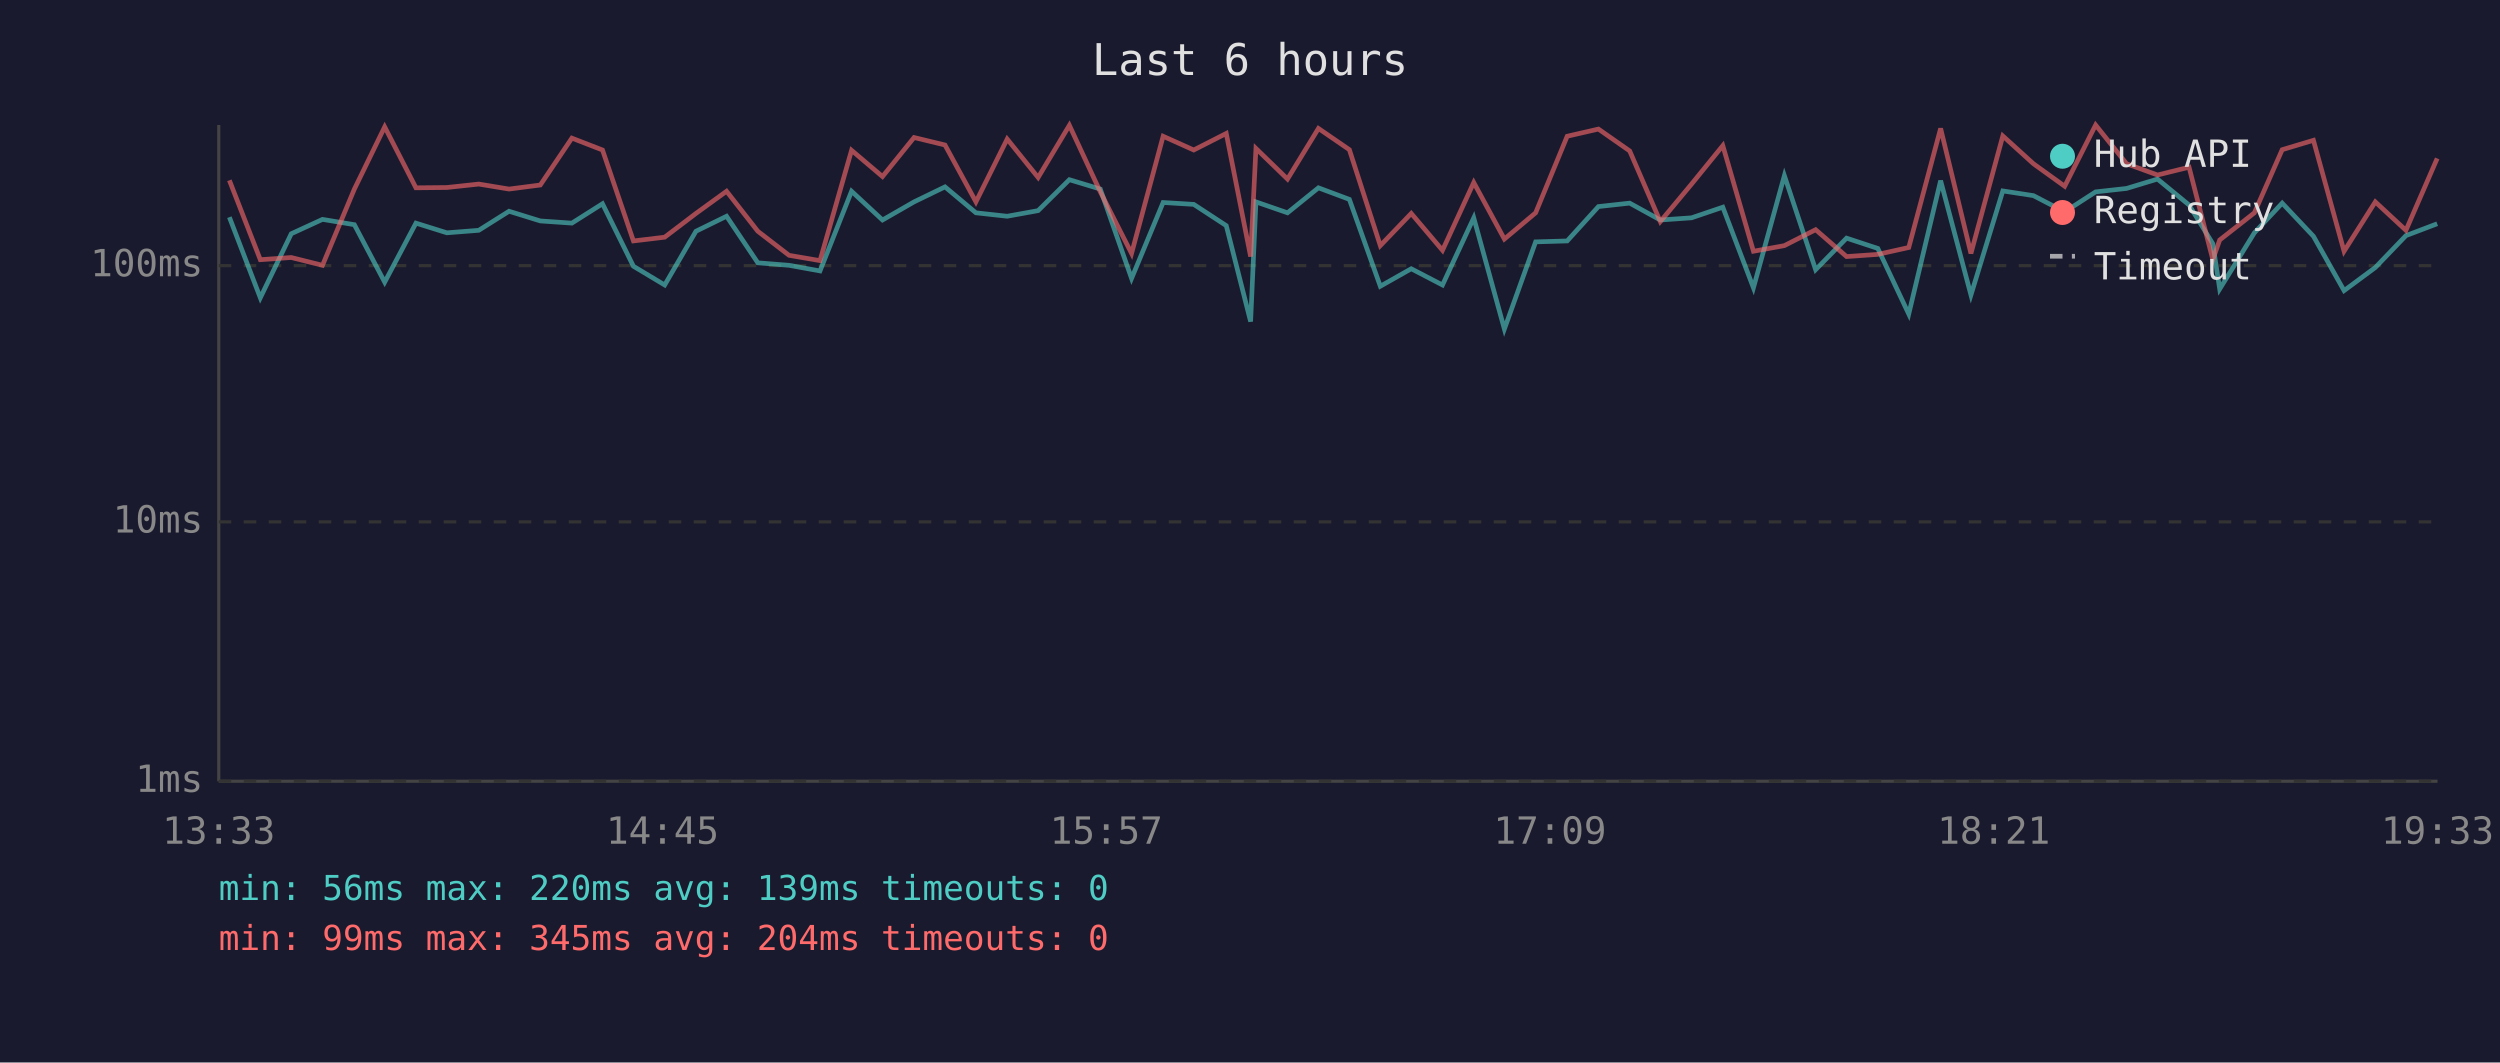
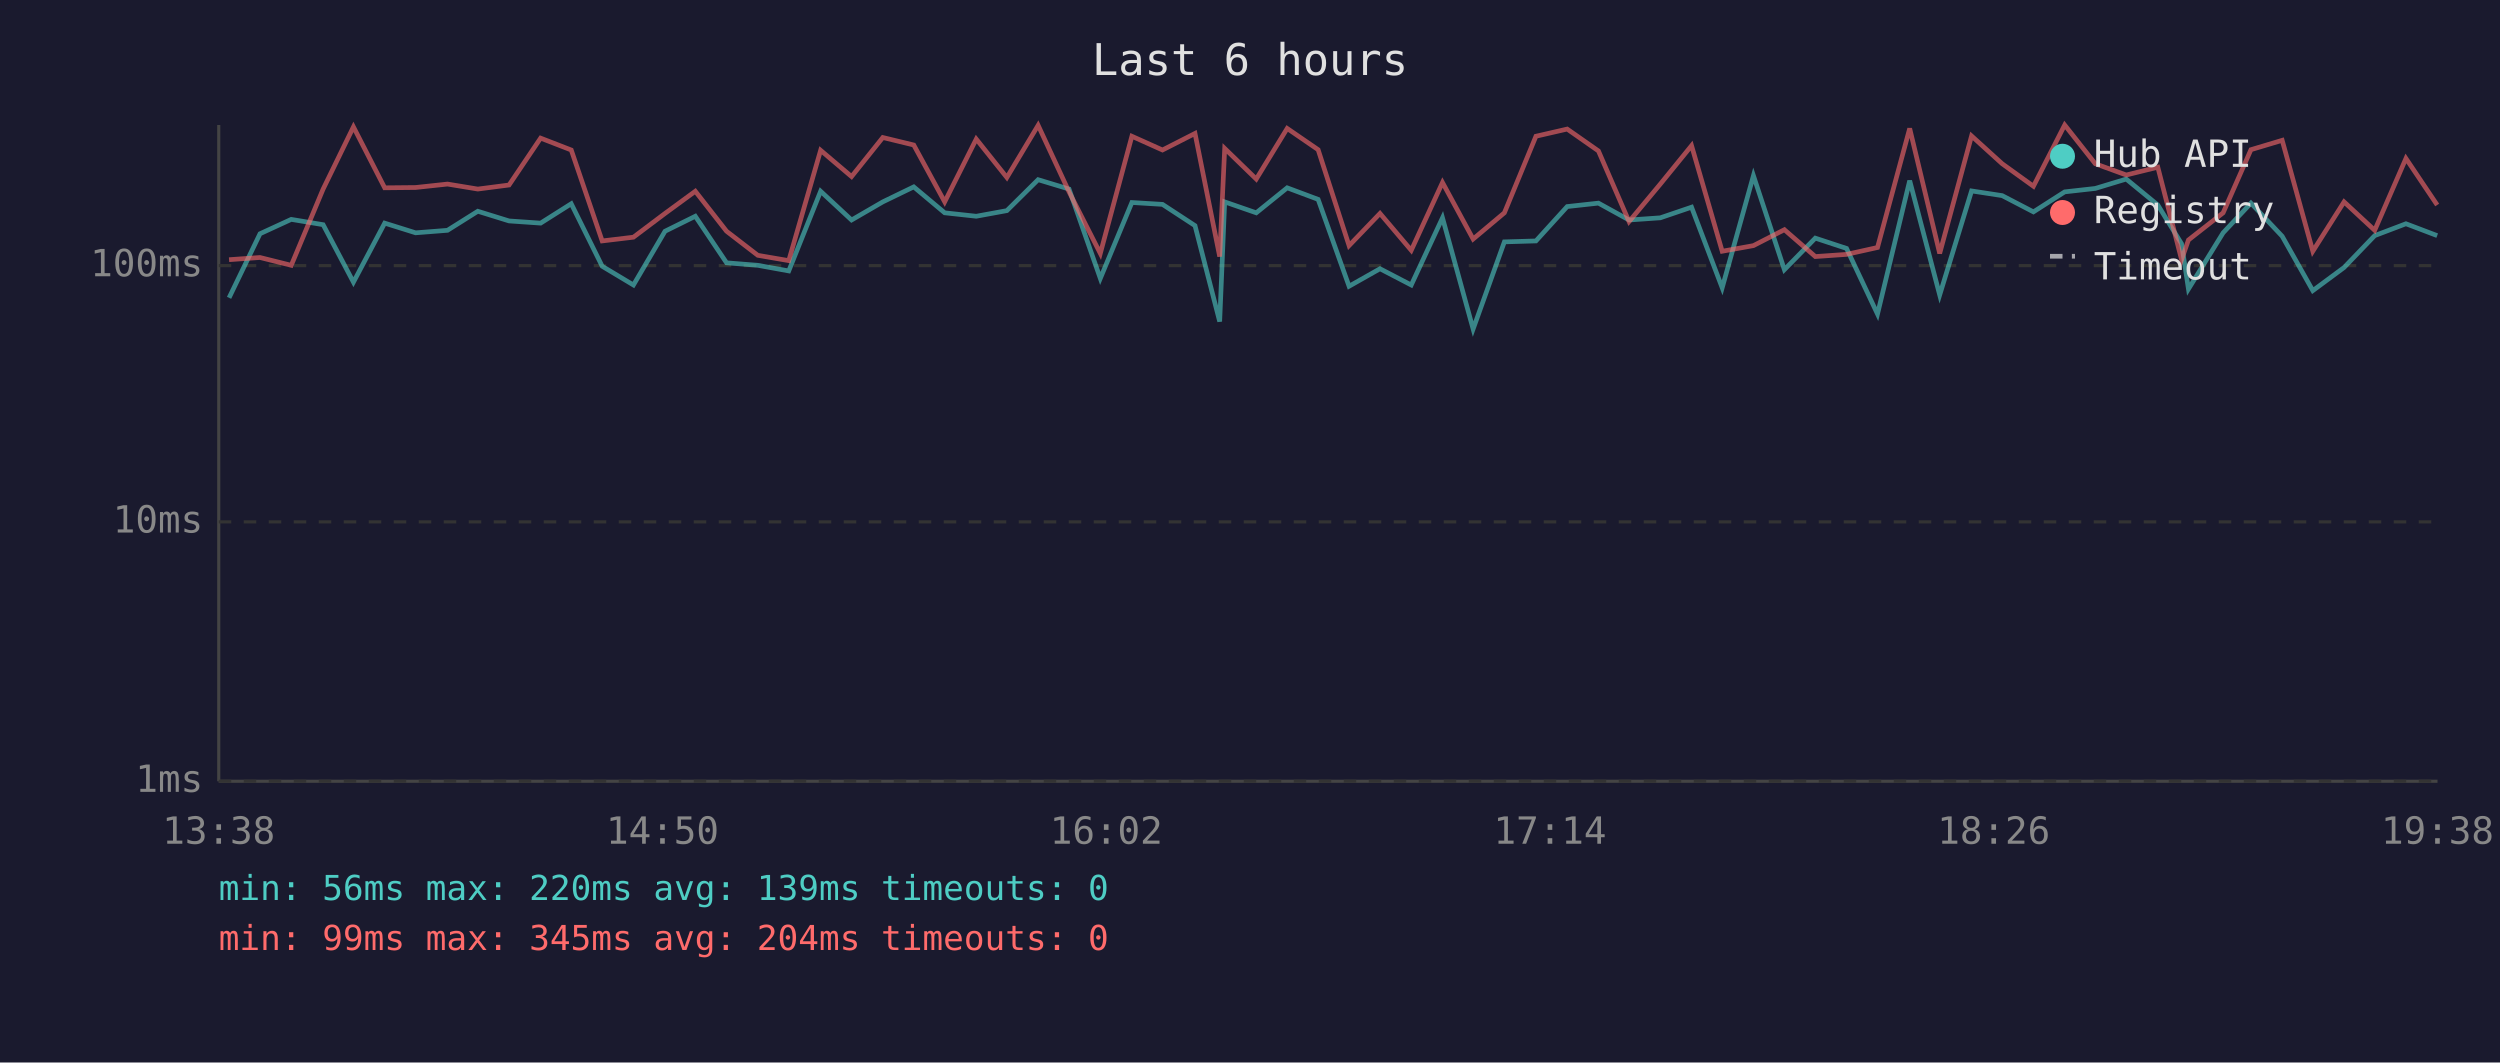
<svg xmlns="http://www.w3.org/2000/svg" viewBox="0 0 800 340" font-family="monospace" font-size="12">
  <rect width="800" height="340" fill="#1a1a2e" />
  <text x="400" y="24" fill="#e0e0e0" font-size="14" text-anchor="middle">Last 6 hours</text>
  <line x1="70" y1="40" x2="70" y2="250" stroke="#444" stroke-width="1" />
  <line x1="70" y1="250" x2="780" y2="250" stroke="#444" stroke-width="1" />
  <line x1="70" y1="250" x2="780" y2="250" stroke="#333" stroke-width="1" stroke-dasharray="4" />
  <text x="65" y="250" fill="#888" text-anchor="end" dominant-baseline="middle">1ms</text>
  <line x1="70" y1="167" x2="780" y2="167" stroke="#333" stroke-width="1" stroke-dasharray="4" />
  <text x="65" y="167" fill="#888" text-anchor="end" dominant-baseline="middle">10ms</text>
  <line x1="70" y1="85" x2="780" y2="85" stroke="#333" stroke-width="1" stroke-dasharray="4" />
  <text x="65" y="85" fill="#888" text-anchor="end" dominant-baseline="middle">100ms</text>
-   <text x="70" y="270" fill="#888" text-anchor="middle">13:33</text>
-   <text x="212" y="270" fill="#888" text-anchor="middle">14:45</text>
-   <text x="354" y="270" fill="#888" text-anchor="middle">15:57</text>
-   <text x="496" y="270" fill="#888" text-anchor="middle">17:09</text>
-   <text x="638" y="270" fill="#888" text-anchor="middle">18:21</text>
-   <text x="780" y="270" fill="#888" text-anchor="middle">19:33</text>
-   <polyline points="73.4,69.5 83.3,95.3 93.2,74.8 103.2,70.2 113.4,71.9 123.1,90.3 133.1,71.4 143.0,74.5 153.2,73.7 162.9,67.6 172.9,70.7 183.0,71.4 192.8,65.2 202.7,85.2 212.7,91.2 222.7,74.0 232.5,69.2 242.5,84.1 252.5,84.9 262.4,86.7 272.5,61.2 282.4,70.4 292.5,64.6 302.4,59.8 312.3,68.1 322.3,69.2 332.2,67.4 342.2,57.5 352.1,60.5 362.1,89.1 372.2,64.8 382.0,65.4 392.4,72.2 400.2,102.9 401.9,64.6 412.0,68.1 421.9,60.1 431.8,63.8 441.7,91.6 451.6,86.0 461.6,91.2 471.6,69.7 481.4,105.3 491.4,77.4 501.5,77.1 511.5,66.1 521.5,65.0 531.3,70.4 541.3,69.7 551.3,66.3 561.1,92.1 571.0,56.2 581.0,86.3 590.9,76.2 600.9,79.5 610.8,100.5 621.0,57.8 630.7,94.4 640.9,61.1 650.7,62.6 660.7,67.8 670.6,61.4 680.5,60.3 690.4,57.3 700.5,65.6 708.1,78.0 710.3,92.5 721.4,74.5 730.3,65.0 740.3,75.6 750.1,93.0 760.1,85.6 769.9,75.4 779.9,71.6" fill="none" stroke="#4ecdc4" stroke-width="1.5" opacity="0.6" />
-   <polyline points="73.4,57.7 83.3,83.1 93.2,82.4 103.2,84.9 113.4,60.5 123.1,40.6 133.1,60.1 143.0,60.0 153.2,58.9 162.9,60.5 172.9,59.2 183.0,44.2 192.8,48.0 202.7,77.1 212.7,75.9 222.7,68.3 232.5,61.2 242.5,74.0 252.5,81.7 262.4,83.4 272.5,48.1 282.4,56.5 292.5,44.0 302.4,46.4 312.3,64.6 322.3,44.5 332.2,56.8 342.2,40.1 352.1,61.4 362.1,81.1 372.2,43.6 382.0,48.0 392.4,42.7 400.2,82.1 401.9,47.5 412.0,57.3 421.9,41.1 431.8,47.9 441.7,78.6 451.6,68.3 461.6,80.1 471.6,58.4 481.4,76.5 491.4,68.1 501.5,43.6 511.5,41.3 521.5,48.3 531.3,70.9 541.3,58.9 551.3,46.6 561.1,80.4 571.0,78.6 581.0,73.5 590.9,82.1 600.9,81.4 610.8,79.2 621.0,41.1 630.7,81.1 640.9,43.5 650.7,52.4 660.7,59.6 670.6,40.0 680.5,52.4 690.4,56.0 700.5,53.5 708.1,83.1 710.3,76.8 721.4,68.1 730.3,47.9 740.3,44.9 750.1,80.4 760.1,64.6 769.9,73.7 779.9,50.7" fill="none" stroke="#ff6b6b" stroke-width="1.5" opacity="0.6" />
+   <text x="70" y="270" fill="#888" text-anchor="middle">13:38</text>
+   <text x="212" y="270" fill="#888" text-anchor="middle">14:50</text>
+   <text x="354" y="270" fill="#888" text-anchor="middle">16:02</text>
+   <text x="496" y="270" fill="#888" text-anchor="middle">17:14</text>
+   <text x="638" y="270" fill="#888" text-anchor="middle">18:26</text>
+   <text x="780" y="270" fill="#888" text-anchor="middle">19:38</text>
+   <polyline points="73.3,95.3 83.2,74.8 93.2,70.2 103.4,71.9 113.1,90.3 123.1,71.4 133.0,74.5 143.2,73.7 152.9,67.6 162.9,70.7 173.0,71.4 182.8,65.2 192.7,85.2 202.7,91.2 212.8,74.0 222.5,69.2 232.5,84.1 242.5,84.9 252.4,86.7 262.6,61.2 272.5,70.4 282.5,64.6 292.4,59.8 302.3,68.1 312.4,69.2 322.2,67.4 332.2,57.5 342.1,60.5 352.1,89.1 362.2,64.8 372.0,65.4 382.4,72.2 390.3,102.9 391.9,64.6 402.0,68.1 411.9,60.1 421.8,63.8 431.7,91.6 441.6,86.0 451.6,91.2 461.6,69.7 471.4,105.3 481.4,77.4 491.5,77.1 501.5,66.1 511.5,65.0 521.3,70.4 531.3,69.7 541.3,66.3 551.1,92.1 561.1,56.2 571.0,86.3 580.9,76.2 590.9,79.5 600.8,100.5 611.1,57.8 620.7,94.4 630.9,61.1 640.7,62.6 650.7,67.8 660.7,61.4 670.5,60.3 680.4,57.3 690.5,65.6 698.1,78.0 700.3,92.5 711.4,74.5 720.3,65.0 730.3,75.6 740.1,93.0 750.1,85.6 759.9,75.4 769.9,71.6 779.9,75.4" fill="none" stroke="#4ecdc4" stroke-width="1.5" opacity="0.6" />
+   <polyline points="73.3,83.1 83.2,82.4 93.2,84.9 103.4,60.5 113.1,40.6 123.1,60.1 133.0,60.0 143.2,58.9 152.9,60.5 162.9,59.2 173.0,44.2 182.8,48.0 192.7,77.1 202.7,75.9 212.8,68.3 222.5,61.2 232.5,74.0 242.5,81.7 252.4,83.4 262.6,48.1 272.5,56.5 282.5,44.0 292.4,46.4 302.3,64.6 312.4,44.5 322.2,56.8 332.2,40.1 342.1,61.4 352.1,81.1 362.2,43.6 372.0,48.0 382.4,42.7 390.3,82.1 391.9,47.5 402.0,57.3 411.9,41.1 421.8,47.9 431.7,78.6 441.6,68.3 451.6,80.1 461.6,58.4 471.4,76.5 481.4,68.1 491.5,43.6 501.5,41.3 511.5,48.3 521.3,70.9 531.3,58.9 541.3,46.6 551.1,80.4 561.1,78.6 571.0,73.5 580.9,82.1 590.9,81.4 600.8,79.2 611.1,41.1 620.7,81.1 630.9,43.5 640.7,52.4 650.7,59.6 660.7,40.0 670.5,52.4 680.4,56.0 690.5,53.5 698.1,83.1 700.3,76.8 711.4,68.1 720.3,47.9 730.3,44.9 740.1,80.4 750.1,64.6 759.9,73.7 769.9,50.7 779.9,65.6" fill="none" stroke="#ff6b6b" stroke-width="1.5" opacity="0.6" />
  <circle cx="660" cy="50" r="4" fill="#4ecdc4" />
  <text x="670" y="50" fill="#e0e0e0" dominant-baseline="middle">Hub API</text>
  <circle cx="660" cy="68" r="4" fill="#ff6b6b" />
  <text x="670" y="68" fill="#e0e0e0" dominant-baseline="middle">Registry</text>
  <line x1="656" y1="82" x2="664" y2="82" stroke="#e0e0e0" stroke-width="1.5" stroke-dasharray="4,3" opacity="0.7" />
  <text x="670" y="86" fill="#e0e0e0" dominant-baseline="middle">Timeout</text>
  <text x="70" y="288" fill="#4ecdc4" font-size="11">min: 56ms  max: 220ms  avg: 139ms  timeouts: 0</text>
  <text x="70" y="304" fill="#ff6b6b" font-size="11">min: 99ms  max: 345ms  avg: 204ms  timeouts: 0</text>
</svg>
